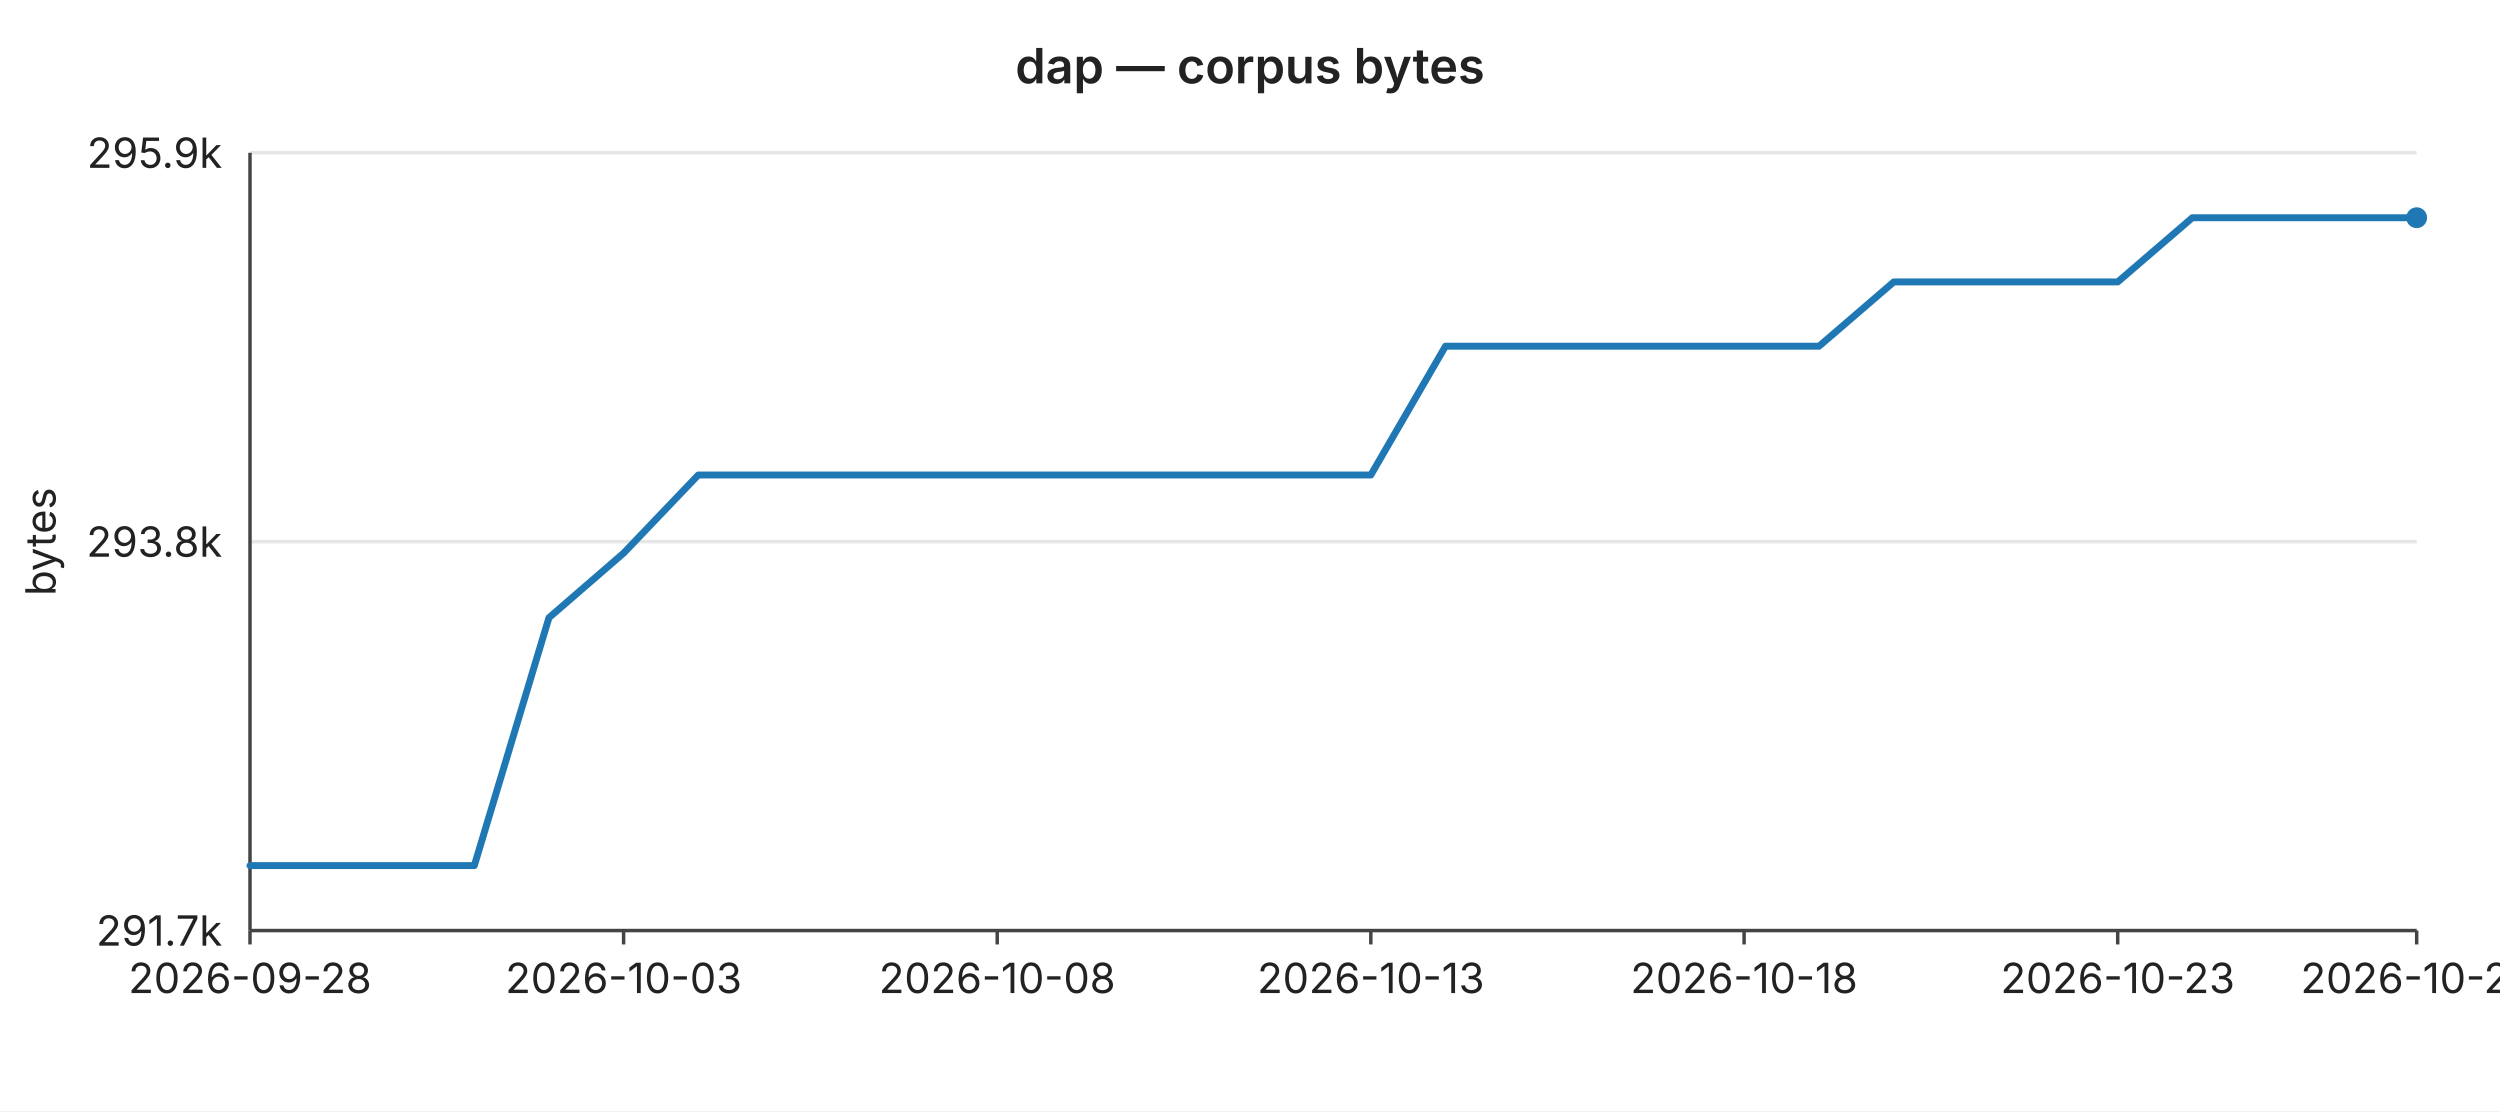
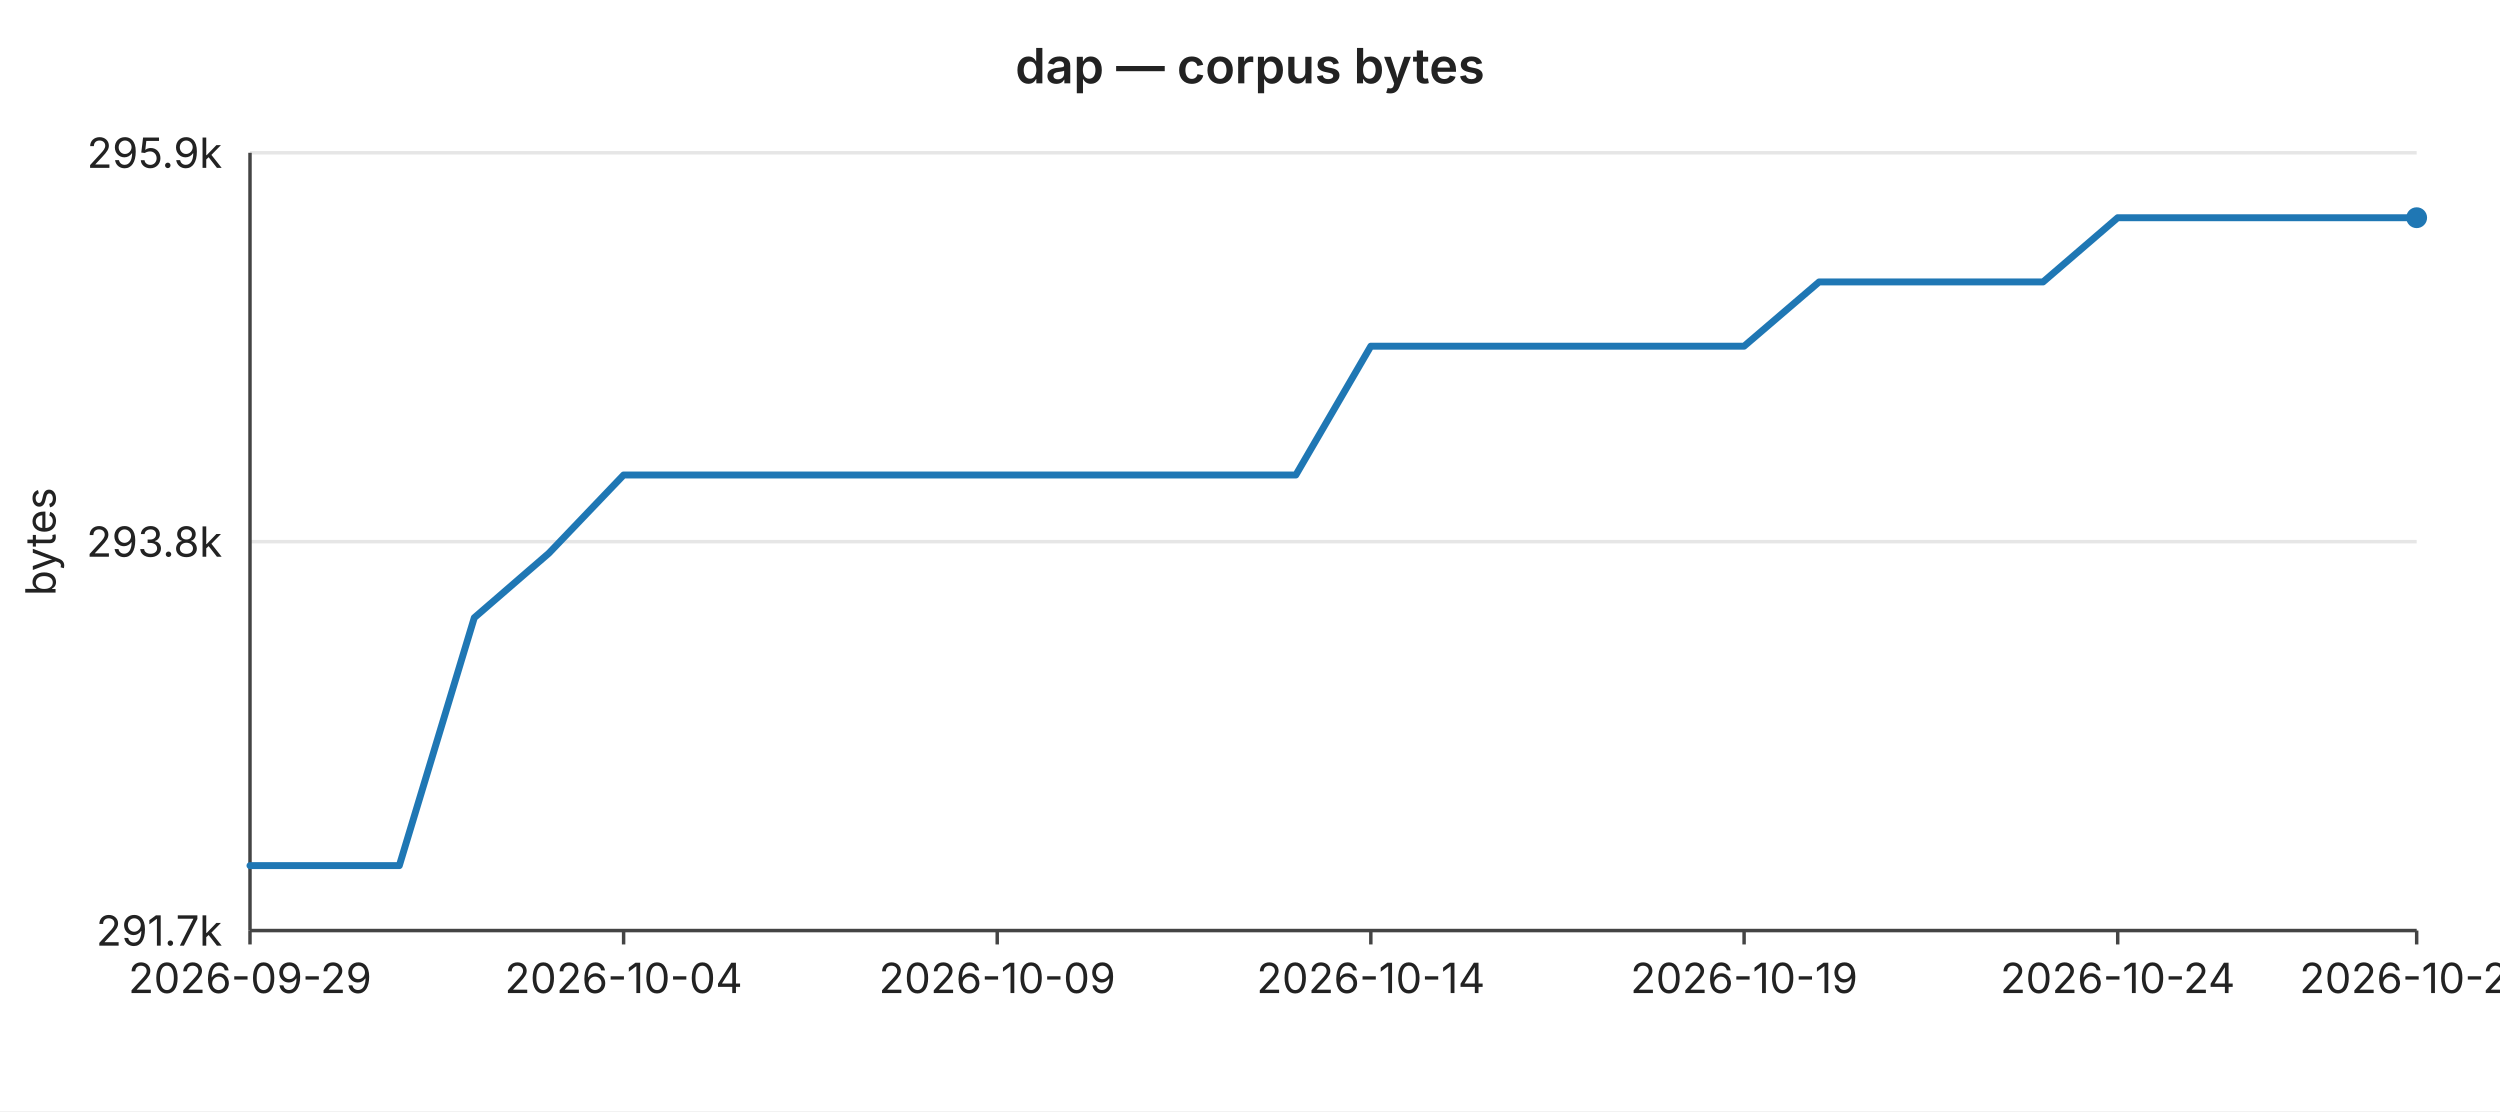
<svg xmlns="http://www.w3.org/2000/svg" width="720" height="320" viewBox="0 0 720 320" font-family="-apple-system,BlinkMacSystemFont,Segoe UI,sans-serif" font-size="12">
  <rect width="720" height="320" fill="#ffffff" />
  <text x="360" y="24" text-anchor="middle" font-size="14" font-weight="600" fill="#222">dap — corpus bytes</text>
  <line x1="72" y1="44.0" x2="696" y2="44.0" stroke="#e6e6e6" stroke-width="1" />
  <text x="64" y="44.0" text-anchor="end" dominant-baseline="middle" fill="#222">295.9k</text>
  <line x1="72" y1="156.0" x2="696" y2="156.0" stroke="#e6e6e6" stroke-width="1" />
  <text x="64" y="156.0" text-anchor="end" dominant-baseline="middle" fill="#222">293.8k</text>
  <line x1="72" y1="268.0" x2="696" y2="268.0" stroke="#e6e6e6" stroke-width="1" />
  <text x="64" y="268.0" text-anchor="end" dominant-baseline="middle" fill="#222">291.7k</text>
  <text x="16" y="156" text-anchor="middle" fill="#222" transform="rotate(-90 16 156)">bytes</text>
  <line x1="72" y1="44" x2="72" y2="268" stroke="#444" stroke-width="1" />
  <line x1="72" y1="268" x2="696" y2="268" stroke="#444" stroke-width="1" />
  <line x1="72.0" y1="268" x2="72.0" y2="272" stroke="#444" stroke-width="1" />
-   <text x="72.0" y="286" text-anchor="middle" fill="#222">2026-09-28</text>
+   <text x="72.0" y="286" text-anchor="middle" fill="#222">2026-09-29</text>
  <line x1="179.6" y1="268" x2="179.6" y2="272" stroke="#444" stroke-width="1" />
-   <text x="179.6" y="286" text-anchor="middle" fill="#222">2026-10-03</text>
+   <text x="179.6" y="286" text-anchor="middle" fill="#222">2026-10-04</text>
  <line x1="287.2" y1="268" x2="287.2" y2="272" stroke="#444" stroke-width="1" />
-   <text x="287.2" y="286" text-anchor="middle" fill="#222">2026-10-08</text>
+   <text x="287.2" y="286" text-anchor="middle" fill="#222">2026-10-09</text>
  <line x1="394.8" y1="268" x2="394.8" y2="272" stroke="#444" stroke-width="1" />
-   <text x="394.8" y="286" text-anchor="middle" fill="#222">2026-10-13</text>
+   <text x="394.8" y="286" text-anchor="middle" fill="#222">2026-10-14</text>
  <line x1="502.3" y1="268" x2="502.3" y2="272" stroke="#444" stroke-width="1" />
-   <text x="502.3" y="286" text-anchor="middle" fill="#222">2026-10-18</text>
+   <text x="502.3" y="286" text-anchor="middle" fill="#222">2026-10-19</text>
  <line x1="609.9" y1="268" x2="609.9" y2="272" stroke="#444" stroke-width="1" />
-   <text x="609.9" y="286" text-anchor="middle" fill="#222">2026-10-23</text>
+   <text x="609.9" y="286" text-anchor="middle" fill="#222">2026-10-24</text>
  <line x1="696.0" y1="268" x2="696.0" y2="272" stroke="#444" stroke-width="1" />
-   <text x="696.0" y="286" text-anchor="middle" fill="#222">2026-10-27</text>
-   <polyline fill="none" stroke="#1f77b4" stroke-width="2" stroke-linejoin="round" stroke-linecap="round" points="72.0,249.3 93.5,249.3 115.0,249.3 136.6,249.3 158.1,177.9 179.6,159.3 201.1,136.8 222.6,136.8 244.1,136.8 265.7,136.8 287.2,136.8 308.7,136.8 330.2,136.8 351.7,136.8 373.2,136.8 394.8,136.8 416.3,99.7 437.8,99.7 459.3,99.7 480.8,99.7 502.3,99.7 523.9,99.7 545.4,81.2 566.9,81.2 588.4,81.2 609.9,81.2 631.4,62.7 653.0,62.7 674.5,62.7 696.0,62.7" />
+   <text x="696.0" y="286" text-anchor="middle" fill="#222">2026-10-28</text>
+   <polyline fill="none" stroke="#1f77b4" stroke-width="2" stroke-linejoin="round" stroke-linecap="round" points="72.0,249.3 93.5,249.3 115.0,249.3 136.6,177.9 158.1,159.3 179.6,136.8 201.1,136.8 222.6,136.8 244.1,136.8 265.7,136.8 287.2,136.8 308.7,136.8 330.2,136.8 351.7,136.8 373.2,136.8 394.8,99.7 416.3,99.7 437.8,99.7 459.3,99.7 480.8,99.7 502.3,99.7 523.9,81.2 545.4,81.2 566.9,81.2 588.4,81.2 609.9,62.7 631.4,62.7 653.0,62.7 674.5,62.7 696.0,62.7" />
  <circle cx="696.0" cy="62.7" r="3" fill="#1f77b4" />
</svg>
